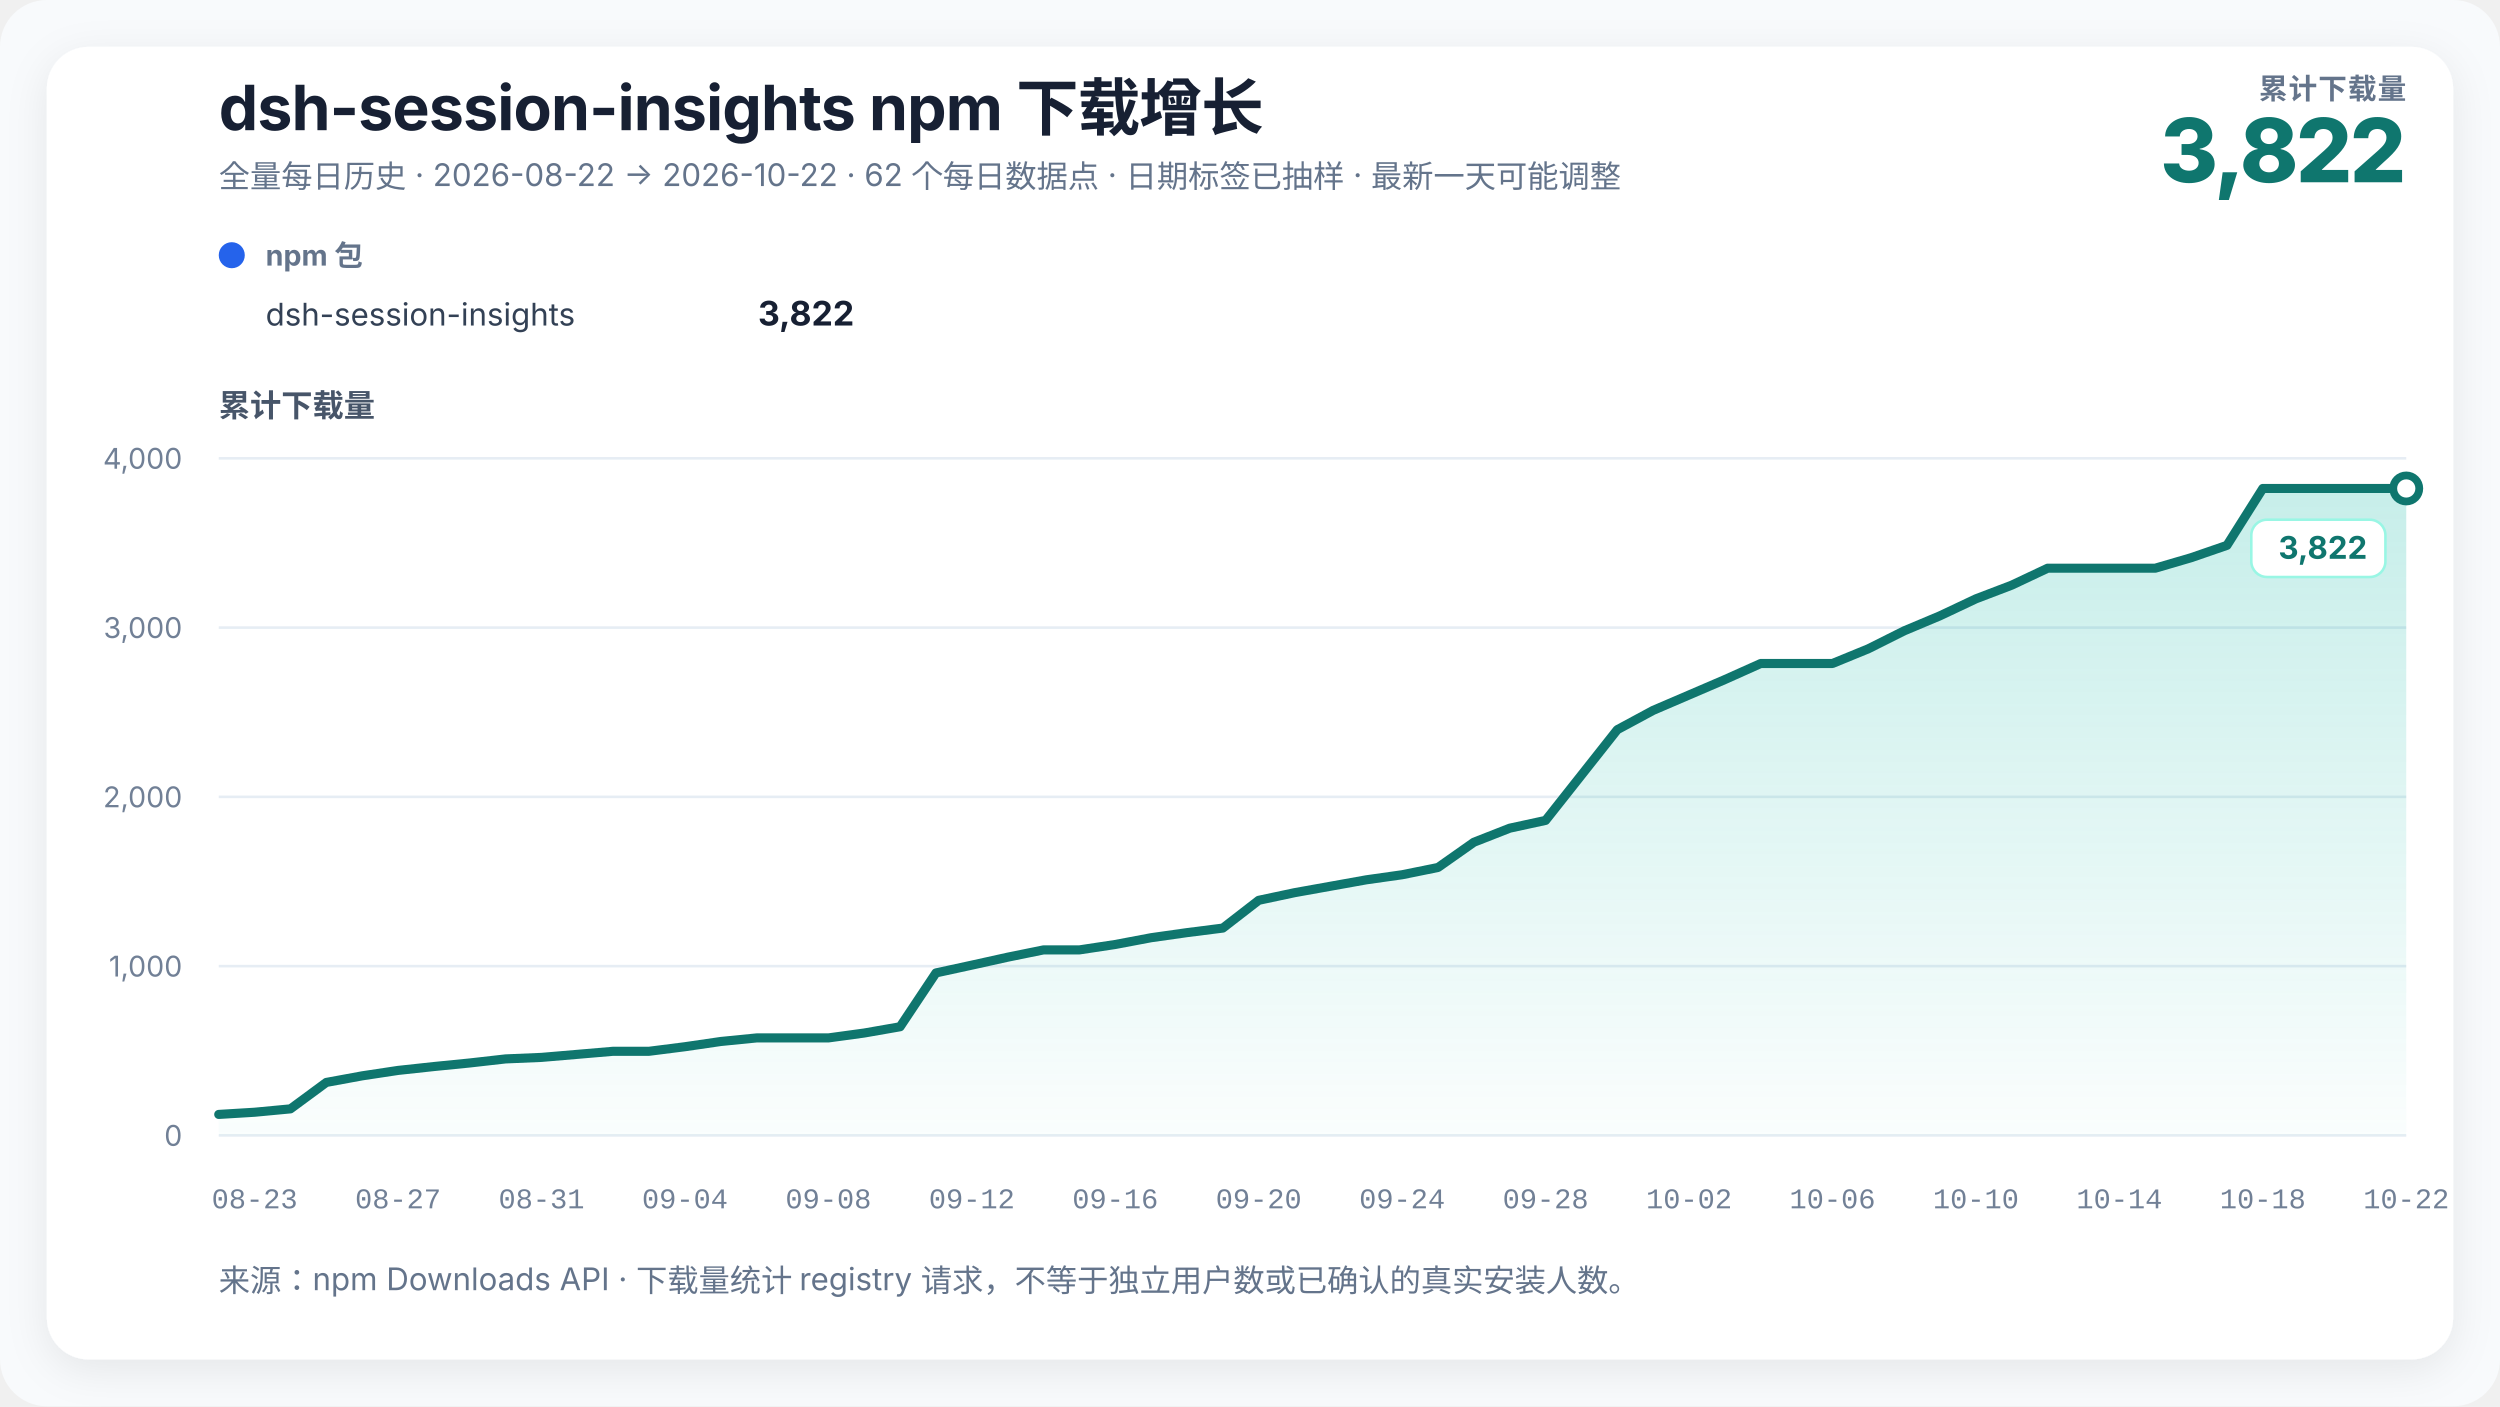
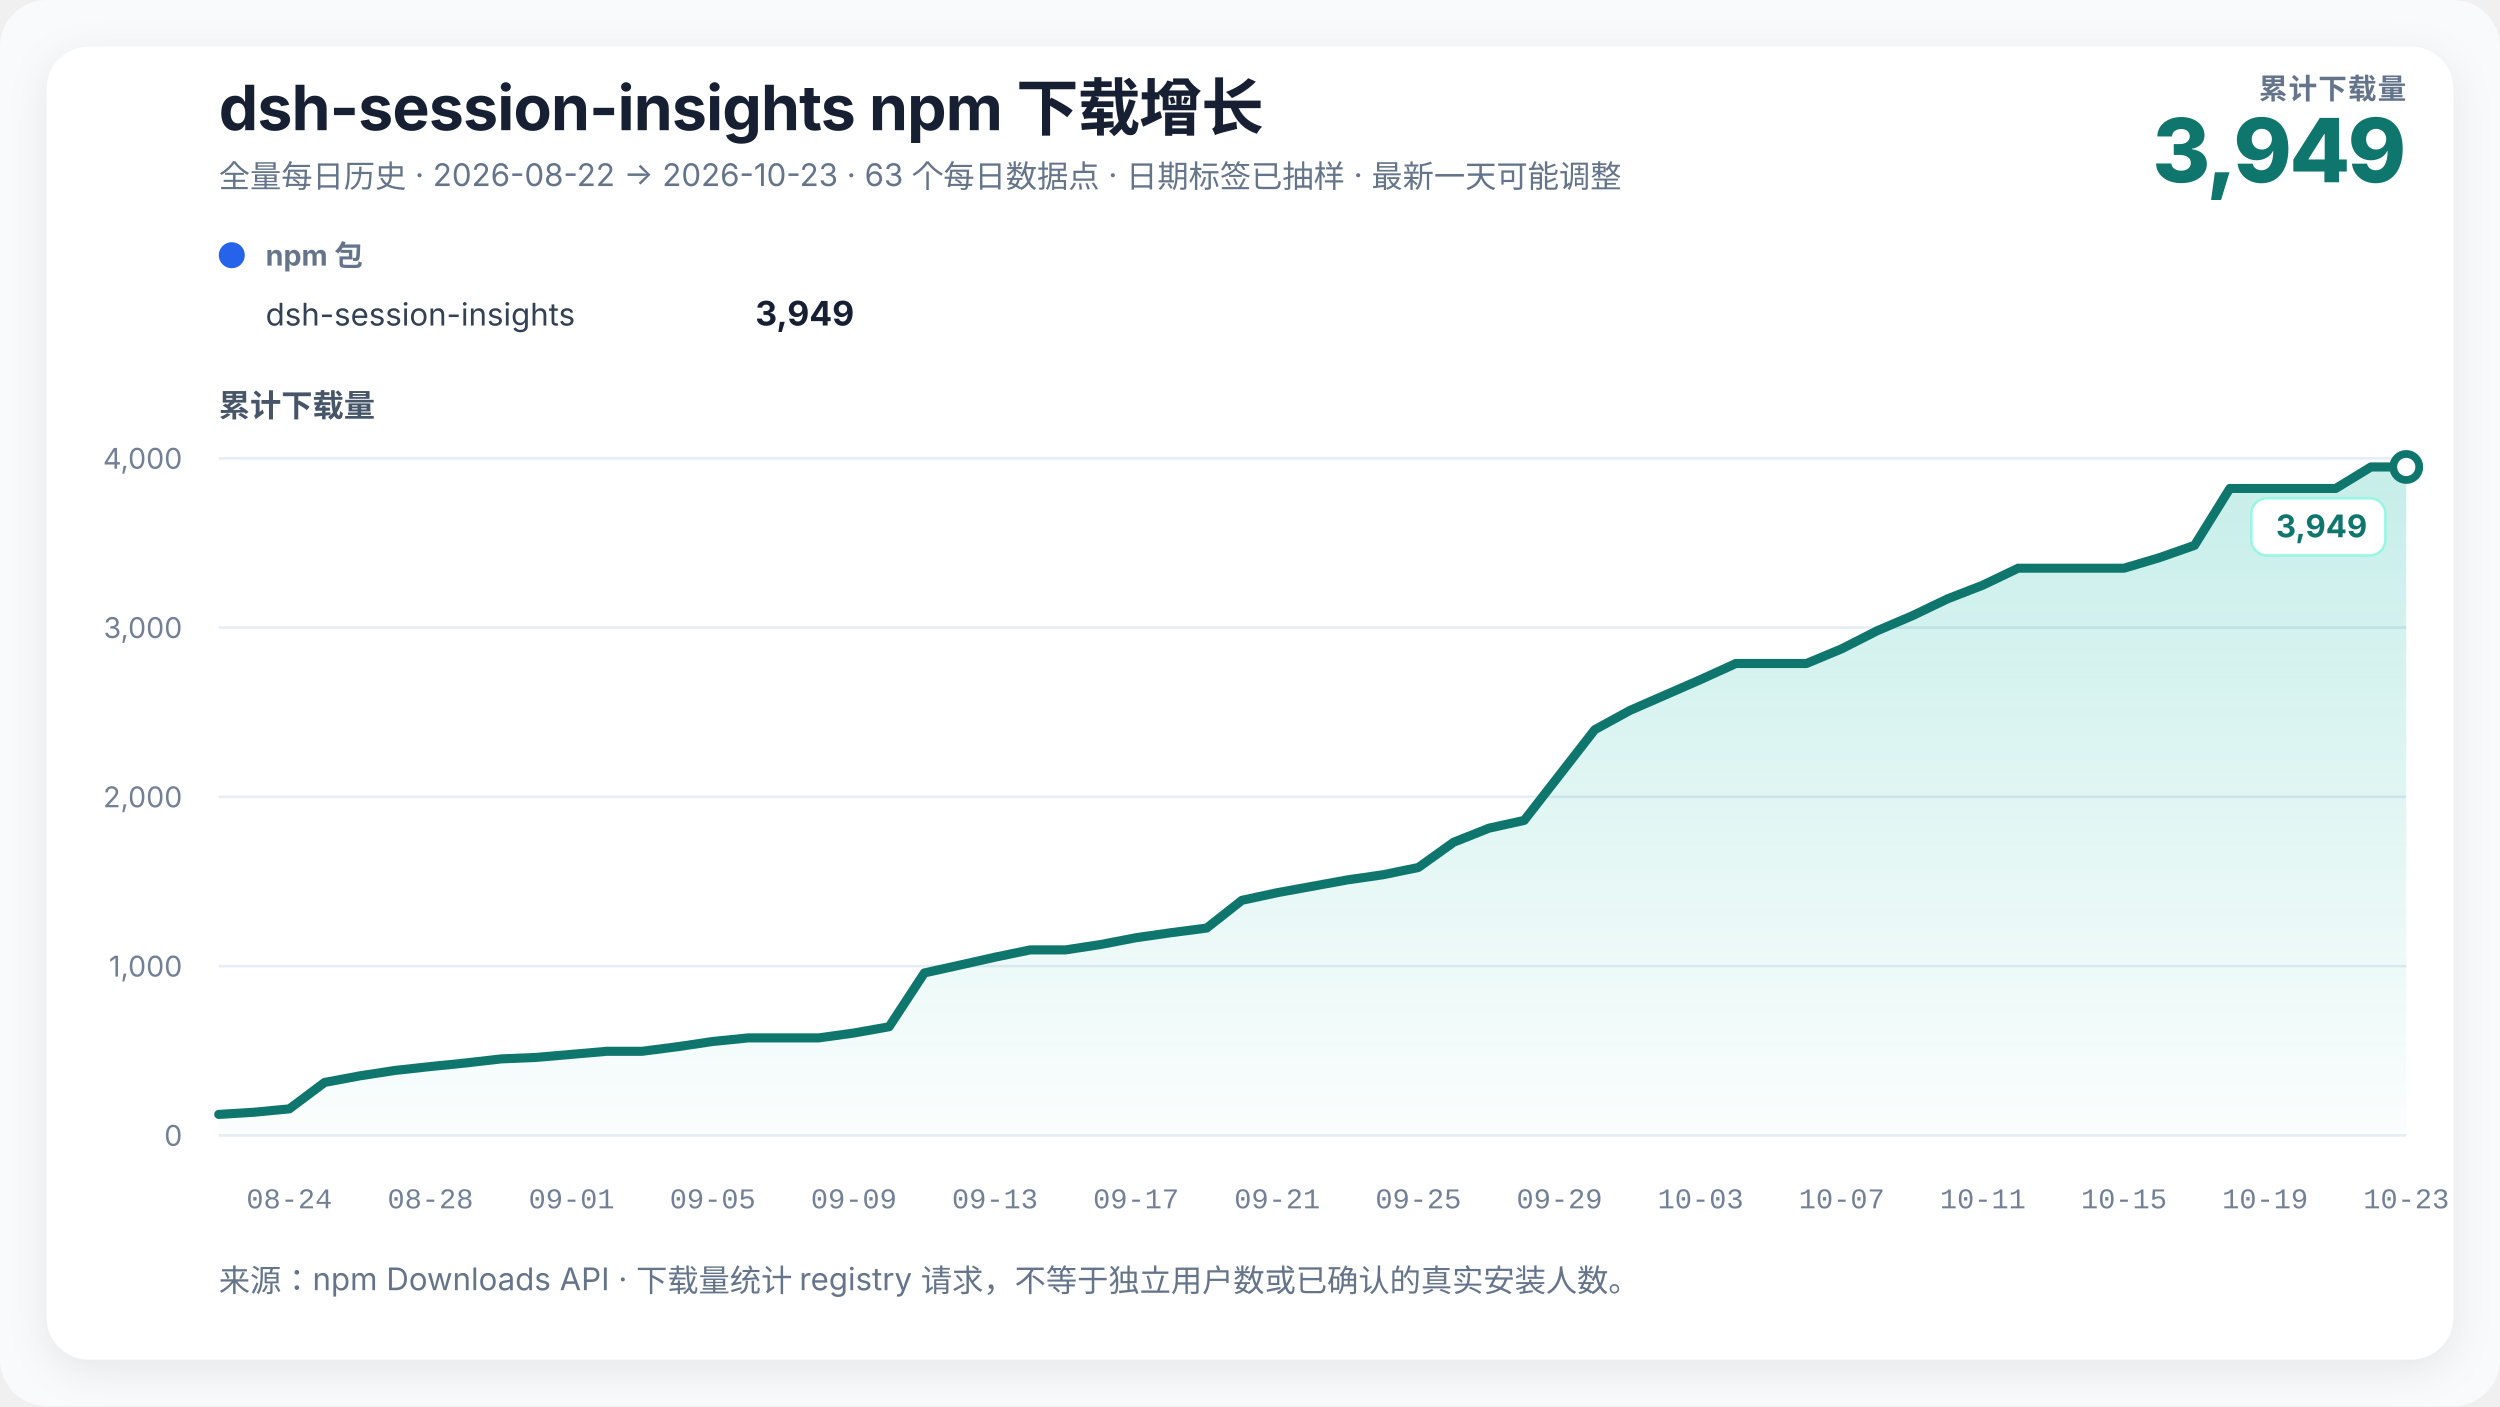
<svg xmlns="http://www.w3.org/2000/svg" width="960" height="540" viewBox="0 0 960 540" role="img" aria-labelledby="chart-title chart-desc" data-renderer-version="3">
  <defs>
    <linearGradient id="growth-fill" x1="0" y1="0" x2="0" y2="1">
      <stop offset="0%" stop-color="#14b8a6" stop-opacity="0.24" />
      <stop offset="100%" stop-color="#14b8a6" stop-opacity="0.02" />
    </linearGradient>
    <filter id="soft-shadow" x="-10%" y="-10%" width="120%" height="120%">
      <feDropShadow dx="0" dy="4" stdDeviation="8" flood-color="#0f172a" flood-opacity="0.08" />
    </filter>
  </defs>
  <style>
    text { font-family: Inter, ui-sans-serif, -apple-system, BlinkMacSystemFont, "Segoe UI", "PingFang SC", "Microsoft YaHei", sans-serif; fill: #172033; }
    .title { font-size: 24px; font-weight: 720; letter-spacing: -0.3px; }
    .subtitle { font-size: 12px; fill: #64748b; }
    .metric-label { font-size: 11px; fill: #64748b; font-weight: 650; letter-spacing: 0.4px; }
    .metric-value { font-size: 34px; fill: #0f766e; font-weight: 760; letter-spacing: -1px; }
    .axis-title { font-size: 12px; fill: #475569; font-weight: 650; }
    .axis { font-size: 11px; fill: #718096; }
    .x-axis-tick { font-family: ui-monospace, "SFMono-Regular", Consolas, "Liberation Mono", monospace; font-variant-numeric: tabular-nums; }
    .grid { stroke: #e6edf4; stroke-width: 1; }
    .package-role { font-size: 11px; fill: #64748b; font-weight: 650; }
    .package-name { font-size: 12px; fill: #334155; }
    .package-total { font-size: 13px; fill: #172033; font-weight: 720; }
    .rename { stroke: #8b5cf6; stroke-width: 1.5; stroke-dasharray: 5 5; }
    .rename-label { font-size: 11px; fill: #6d28d9; font-weight: 650; }
    .endpoint { font-size: 12px; fill: #0f766e; font-weight: 740; }
    .endpoint-backdrop { fill: #ffffff; stroke: #99f6e4; stroke-width: 1; }
  </style>
  <rect width="100%" height="100%" rx="18" fill="#f8fafc" />
  <rect x="18" y="18" width="924" height="504" rx="16" fill="#ffffff" filter="url(#soft-shadow)" />
  <text x="84" y="50" class="title">dsh-session-insights npm 下载增长</text>
-   <text x="84" y="72" class="subtitle">全量每日历史 · 2026-08-22 → 2026-10-22 · 62 个每日数据点 · 日期标签已抽样 · 最新一天可能调整</text>
+   <text x="84" y="72" class="subtitle">全量每日历史 · 2026-08-22 → 2026-10-23 · 63 个每日数据点 · 日期标签已抽样 · 最新一天可能调整</text>
  <text x="924" y="38" text-anchor="end" class="metric-label">累计下载量</text>
-   <text x="924" y="70" text-anchor="end" class="metric-value">3,822</text>
+   <text x="924" y="70" text-anchor="end" class="metric-value">3,949</text>
  <g transform="translate(84,102)">
    <circle cx="5" cy="-4" r="5" fill="#2563eb" />
    <text x="18" y="0" class="package-role">npm 包</text>
    <text x="18" y="23" class="package-name">dsh-session-insights</text>
-     <text x="244" y="23" text-anchor="end" class="package-total">3,822</text>
+     <text x="244" y="23" text-anchor="end" class="package-total">3,949</text>
  </g>
  <text x="84" y="160" class="axis-title">累计下载量</text>
  <line x1="84" y1="436" x2="924" y2="436" class="grid" />
  <text x="70" y="440" text-anchor="end" class="axis">0</text>
  <line x1="84" y1="371" x2="924" y2="371" class="grid" />
  <text x="70" y="375" text-anchor="end" class="axis">1,000</text>
  <line x1="84" y1="306" x2="924" y2="306" class="grid" />
  <text x="70" y="310" text-anchor="end" class="axis">2,000</text>
  <line x1="84" y1="241" x2="924" y2="241" class="grid" />
  <text x="70" y="245" text-anchor="end" class="axis">3,000</text>
  <line x1="84" y1="176" x2="924" y2="176" class="grid" />
  <text x="70" y="180" text-anchor="end" class="axis">4,000</text>
-   <polygon points="84.00,436 84.00,427.94 97.77,427.10 111.54,425.80 125.31,415.65 139.08,413.12 152.85,411.04 166.62,409.55 180.39,408.18 194.16,406.62 207.93,406.04 221.70,404.87 235.48,403.69 249.25,403.69 263.02,401.94 276.79,399.93 290.56,398.56 304.33,398.56 318.10,398.56 331.87,396.68 345.64,394.27 359.41,373.60 373.18,370.61 386.95,367.56 400.72,364.76 414.49,364.76 428.26,362.68 442.03,360.08 455.80,358.13 469.57,356.38 483.34,345.72 497.11,342.79 510.89,340.32 524.66,337.85 538.43,335.90 552.20,333.11 565.97,323.42 579.74,318.02 593.51,315.03 607.28,297.62 621.05,280.20 634.82,272.78 648.59,266.87 662.36,260.95 676.13,254.78 689.90,254.78 703.67,254.78 717.44,249.13 731.21,242.24 744.98,236.45 758.75,229.95 772.52,224.69 786.30,218.19 800.07,218.19 813.84,218.19 827.61,218.19 841.38,214.16 855.15,209.41 868.92,187.57 882.69,187.57 896.46,187.57 910.23,187.57 924.00,187.57 924.00,436" fill="url(#growth-fill)" />
-   <polyline points="84.00,427.94 97.77,427.10 111.54,425.80 125.31,415.65 139.08,413.12 152.85,411.04 166.62,409.55 180.39,408.18 194.16,406.62 207.93,406.04 221.70,404.87 235.48,403.69 249.25,403.69 263.02,401.94 276.79,399.93 290.56,398.56 304.33,398.56 318.10,398.56 331.87,396.68 345.64,394.27 359.41,373.60 373.18,370.61 386.95,367.56 400.72,364.76 414.49,364.76 428.26,362.68 442.03,360.08 455.80,358.13 469.57,356.38 483.34,345.72 497.11,342.79 510.89,340.32 524.66,337.85 538.43,335.90 552.20,333.11 565.97,323.42 579.74,318.02 593.51,315.03 607.28,297.62 621.05,280.20 634.82,272.78 648.59,266.87 662.36,260.95 676.13,254.78 689.90,254.78 703.67,254.78 717.44,249.13 731.21,242.24 744.98,236.45 758.75,229.95 772.52,224.69 786.30,218.19 800.07,218.19 813.84,218.19 827.61,218.19 841.38,214.16 855.15,209.41 868.92,187.57 882.69,187.57 896.46,187.57 910.23,187.57 924.00,187.57" fill="none" stroke="#0f766e" stroke-width="3.5" stroke-linejoin="round" stroke-linecap="round" />
-   <circle cx="924" cy="187.57" r="5" fill="#ffffff" stroke="#0f766e" stroke-width="3" />
+   <polygon points="84.00,436 84.00,427.94 97.55,427.10 111.10,425.80 124.65,415.65 138.19,413.12 151.74,411.04 165.29,409.55 178.84,408.18 192.39,406.62 205.94,406.04 219.48,404.87 233.03,403.69 246.58,403.69 260.13,401.94 273.68,399.93 287.23,398.56 300.77,398.56 314.32,398.56 327.87,396.68 341.42,394.27 354.97,373.60 368.52,370.61 382.06,367.56 395.61,364.76 409.16,364.76 422.71,362.68 436.26,360.08 449.81,358.13 463.35,356.38 476.90,345.72 490.45,342.79 504.00,340.32 517.55,337.85 531.10,335.90 544.65,333.11 558.19,323.42 571.74,318.02 585.29,315.03 598.84,297.62 612.39,280.20 625.94,272.78 639.48,266.87 653.03,260.95 666.58,254.78 680.13,254.78 693.68,254.78 707.23,249.13 720.77,242.24 734.32,236.45 747.87,229.95 761.42,224.69 774.97,218.19 788.52,218.19 802.06,218.19 815.61,218.19 829.16,214.16 842.71,209.41 856.26,187.57 869.81,187.57 883.35,187.57 896.90,187.57 910.45,179.31 924.00,179.31 924.00,436" fill="url(#growth-fill)" />
+   <polyline points="84.00,427.94 97.55,427.10 111.10,425.80 124.65,415.65 138.19,413.12 151.74,411.04 165.29,409.55 178.84,408.18 192.39,406.62 205.94,406.04 219.48,404.87 233.03,403.69 246.58,403.69 260.13,401.94 273.68,399.93 287.23,398.56 300.77,398.56 314.32,398.56 327.87,396.68 341.42,394.27 354.97,373.60 368.52,370.61 382.06,367.56 395.61,364.76 409.16,364.76 422.71,362.68 436.26,360.08 449.81,358.13 463.35,356.38 476.90,345.72 490.45,342.79 504.00,340.32 517.55,337.85 531.10,335.90 544.65,333.11 558.19,323.42 571.74,318.02 585.29,315.03 598.84,297.62 612.39,280.20 625.94,272.78 639.48,266.87 653.03,260.95 666.58,254.78 680.13,254.78 693.68,254.78 707.23,249.13 720.77,242.24 734.32,236.45 747.87,229.95 761.42,224.69 774.97,218.19 788.52,218.19 802.06,218.19 815.61,218.19 829.16,214.16 842.71,209.41 856.26,187.57 869.81,187.57 883.35,187.57 896.90,187.57 910.45,179.31 924.00,179.31" fill="none" stroke="#0f766e" stroke-width="3.5" stroke-linejoin="round" stroke-linecap="round" />
+   <circle cx="924" cy="179.315" r="5" fill="#ffffff" stroke="#0f766e" stroke-width="3" />
  <g class="endpoint-badge" data-position="below">
-     <rect x="864.50" y="199.57" width="51.50" height="22" rx="6" class="endpoint-backdrop" />
-     <text x="909.00" y="214.57" text-anchor="end" class="endpoint">3,822</text>
+     <rect x="864.50" y="191.31" width="51.50" height="22" rx="6" class="endpoint-backdrop" />
+     <text x="909.00" y="206.31" text-anchor="end" class="endpoint">3,949</text>
  </g>
-   <text x="97.77" y="464" text-anchor="middle" class="axis x-axis-tick" data-day="2026-08-23">08-23</text>
-   <text x="152.85" y="464" text-anchor="middle" class="axis x-axis-tick" data-day="2026-08-27">08-27</text>
-   <text x="207.93" y="464" text-anchor="middle" class="axis x-axis-tick" data-day="2026-08-31">08-31</text>
-   <text x="263.02" y="464" text-anchor="middle" class="axis x-axis-tick" data-day="2026-09-04">09-04</text>
-   <text x="318.10" y="464" text-anchor="middle" class="axis x-axis-tick" data-day="2026-09-08">09-08</text>
-   <text x="373.18" y="464" text-anchor="middle" class="axis x-axis-tick" data-day="2026-09-12">09-12</text>
-   <text x="428.26" y="464" text-anchor="middle" class="axis x-axis-tick" data-day="2026-09-16">09-16</text>
-   <text x="483.34" y="464" text-anchor="middle" class="axis x-axis-tick" data-day="2026-09-20">09-20</text>
-   <text x="538.43" y="464" text-anchor="middle" class="axis x-axis-tick" data-day="2026-09-24">09-24</text>
-   <text x="593.51" y="464" text-anchor="middle" class="axis x-axis-tick" data-day="2026-09-28">09-28</text>
-   <text x="648.59" y="464" text-anchor="middle" class="axis x-axis-tick" data-day="2026-10-02">10-02</text>
-   <text x="703.67" y="464" text-anchor="middle" class="axis x-axis-tick" data-day="2026-10-06">10-06</text>
-   <text x="758.75" y="464" text-anchor="middle" class="axis x-axis-tick" data-day="2026-10-10">10-10</text>
-   <text x="813.84" y="464" text-anchor="middle" class="axis x-axis-tick" data-day="2026-10-14">10-14</text>
-   <text x="868.92" y="464" text-anchor="middle" class="axis x-axis-tick" data-day="2026-10-18">10-18</text>
-   <text x="924.00" y="464" text-anchor="middle" class="axis x-axis-tick" data-day="2026-10-22">10-22</text>
+   <text x="111.10" y="464" text-anchor="middle" class="axis x-axis-tick" data-day="2026-08-24">08-24</text>
+   <text x="165.29" y="464" text-anchor="middle" class="axis x-axis-tick" data-day="2026-08-28">08-28</text>
+   <text x="219.48" y="464" text-anchor="middle" class="axis x-axis-tick" data-day="2026-09-01">09-01</text>
+   <text x="273.68" y="464" text-anchor="middle" class="axis x-axis-tick" data-day="2026-09-05">09-05</text>
+   <text x="327.87" y="464" text-anchor="middle" class="axis x-axis-tick" data-day="2026-09-09">09-09</text>
+   <text x="382.06" y="464" text-anchor="middle" class="axis x-axis-tick" data-day="2026-09-13">09-13</text>
+   <text x="436.26" y="464" text-anchor="middle" class="axis x-axis-tick" data-day="2026-09-17">09-17</text>
+   <text x="490.45" y="464" text-anchor="middle" class="axis x-axis-tick" data-day="2026-09-21">09-21</text>
+   <text x="544.65" y="464" text-anchor="middle" class="axis x-axis-tick" data-day="2026-09-25">09-25</text>
+   <text x="598.84" y="464" text-anchor="middle" class="axis x-axis-tick" data-day="2026-09-29">09-29</text>
+   <text x="653.03" y="464" text-anchor="middle" class="axis x-axis-tick" data-day="2026-10-03">10-03</text>
+   <text x="707.23" y="464" text-anchor="middle" class="axis x-axis-tick" data-day="2026-10-07">10-07</text>
+   <text x="761.42" y="464" text-anchor="middle" class="axis x-axis-tick" data-day="2026-10-11">10-11</text>
+   <text x="815.61" y="464" text-anchor="middle" class="axis x-axis-tick" data-day="2026-10-15">10-15</text>
+   <text x="869.81" y="464" text-anchor="middle" class="axis x-axis-tick" data-day="2026-10-19">10-19</text>
+   <text x="924.00" y="464" text-anchor="middle" class="axis x-axis-tick" data-day="2026-10-23">10-23</text>
  <text x="84" y="496" class="subtitle">来源：npm Downloads API · 下载量统计 registry 请求，不等于独立用户数或已确认的真实安装人数。</text>
</svg>
